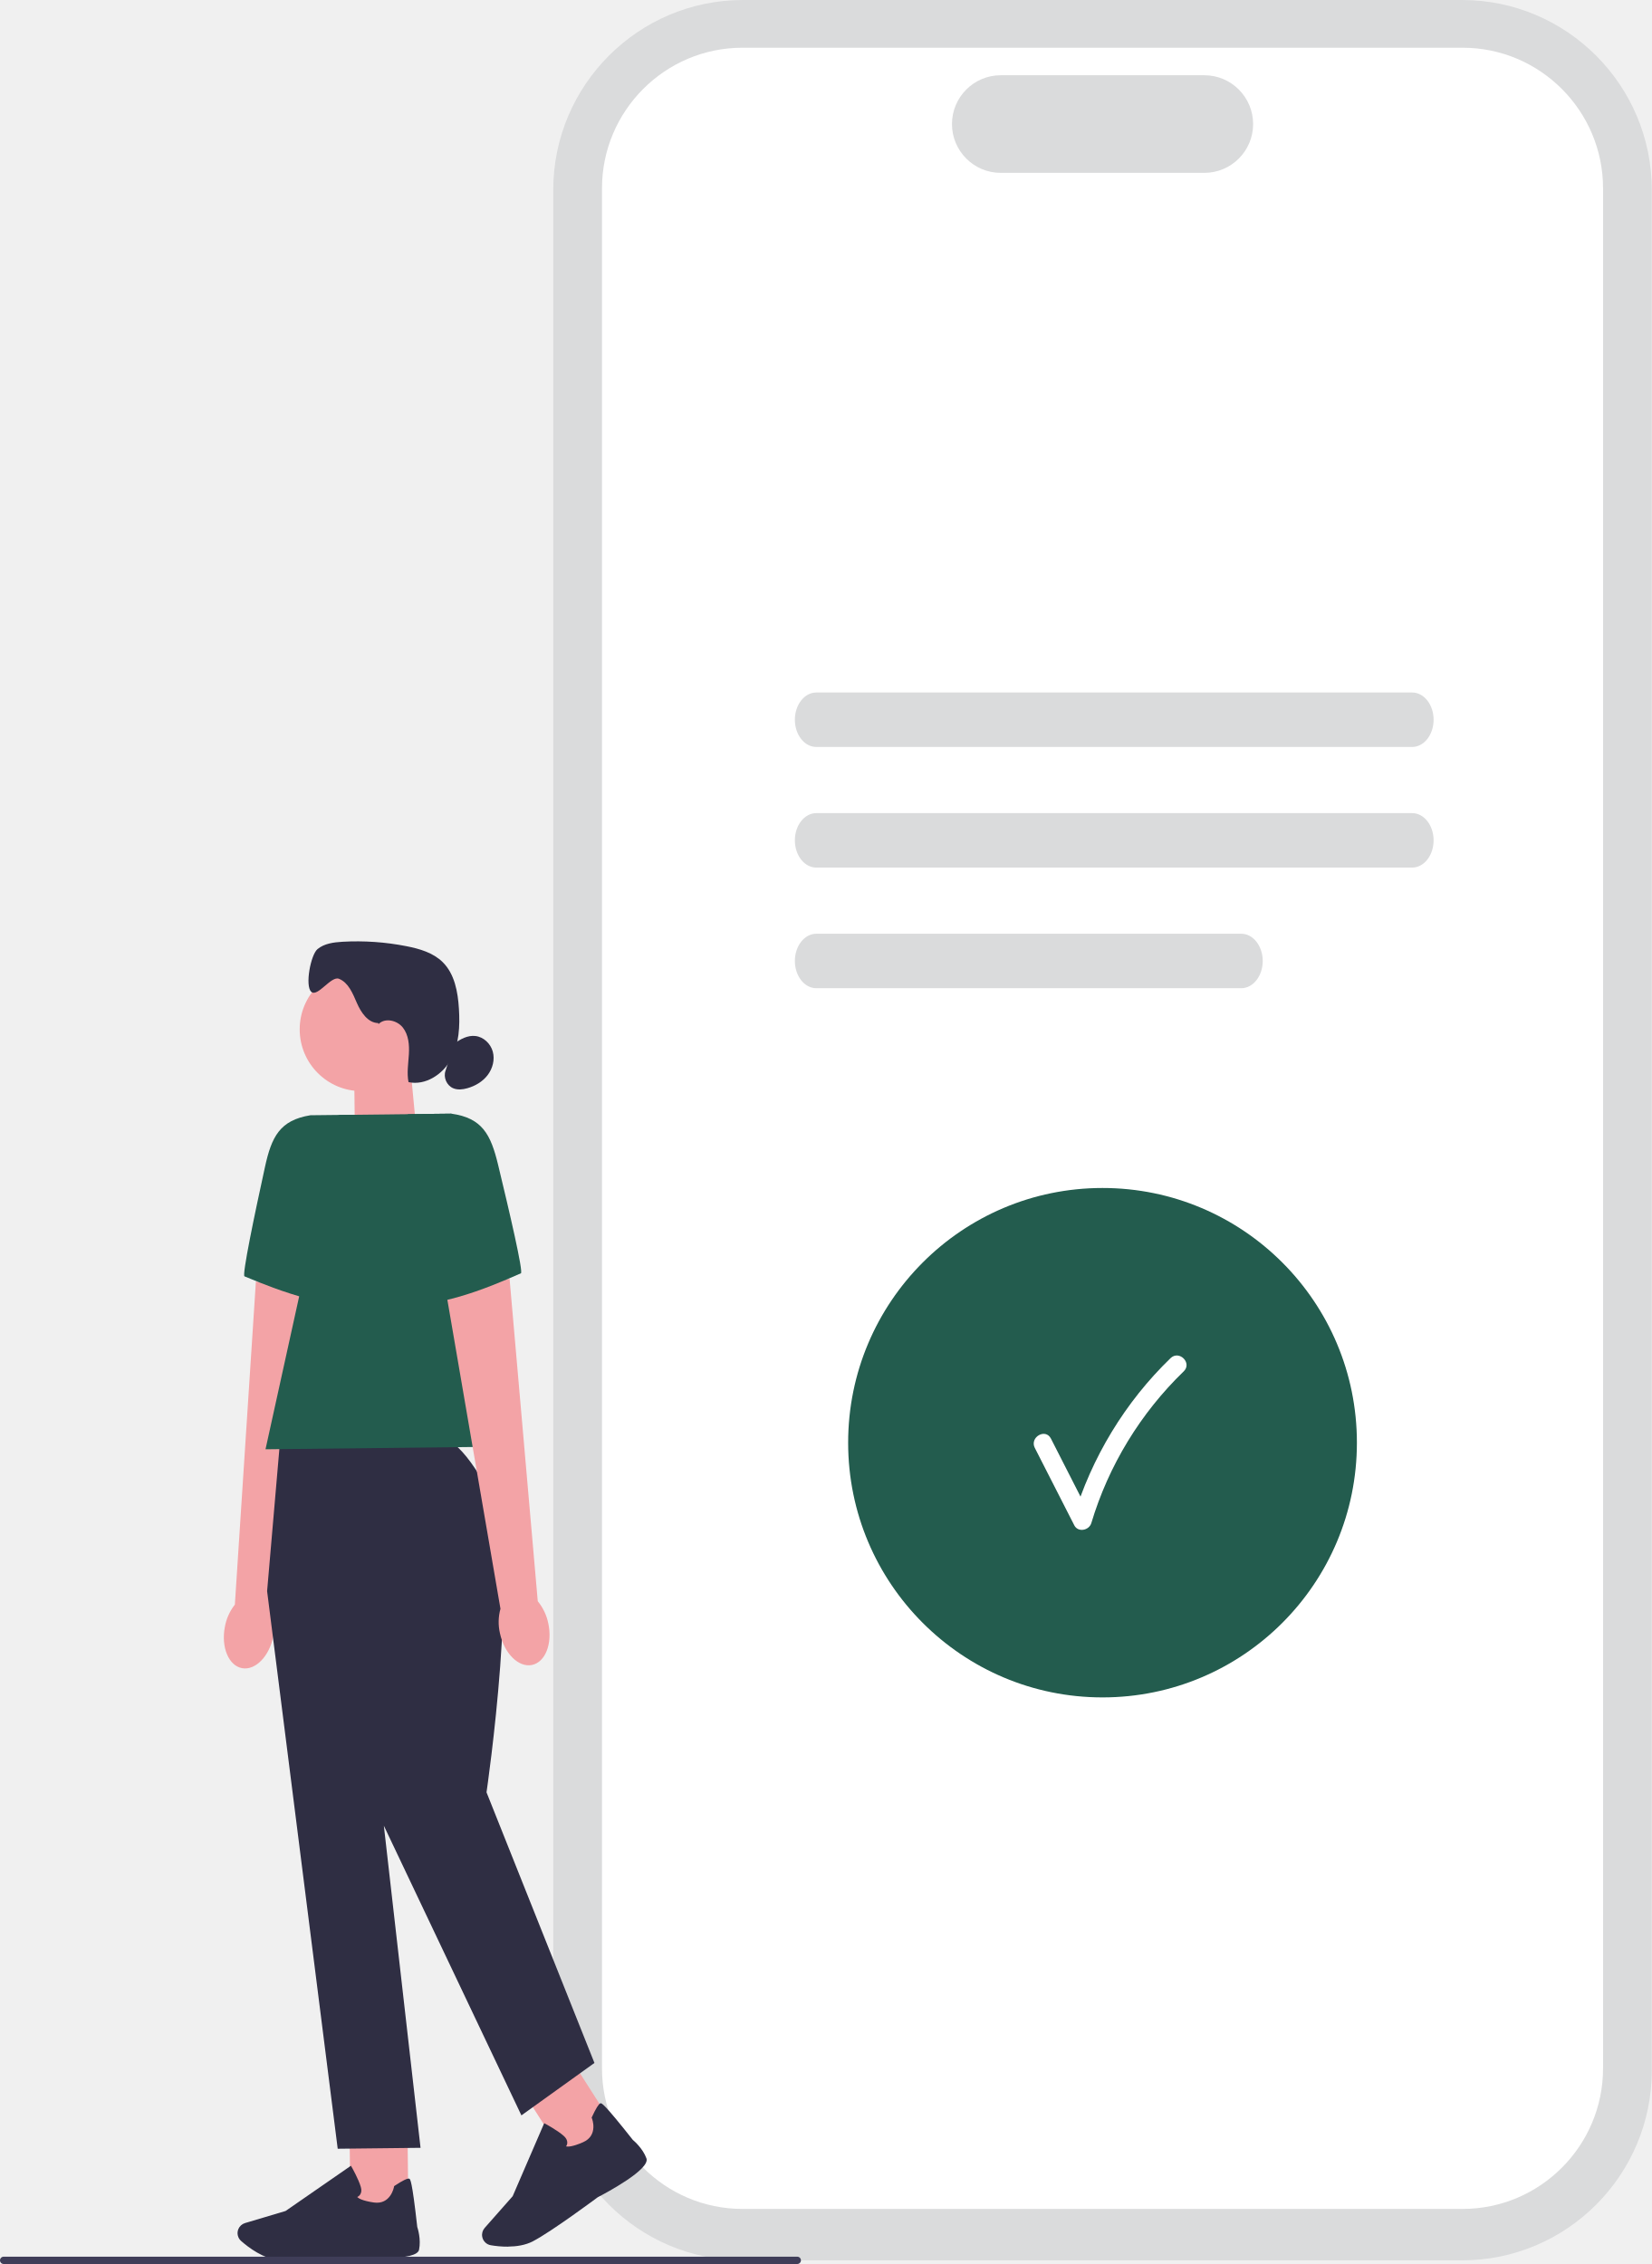
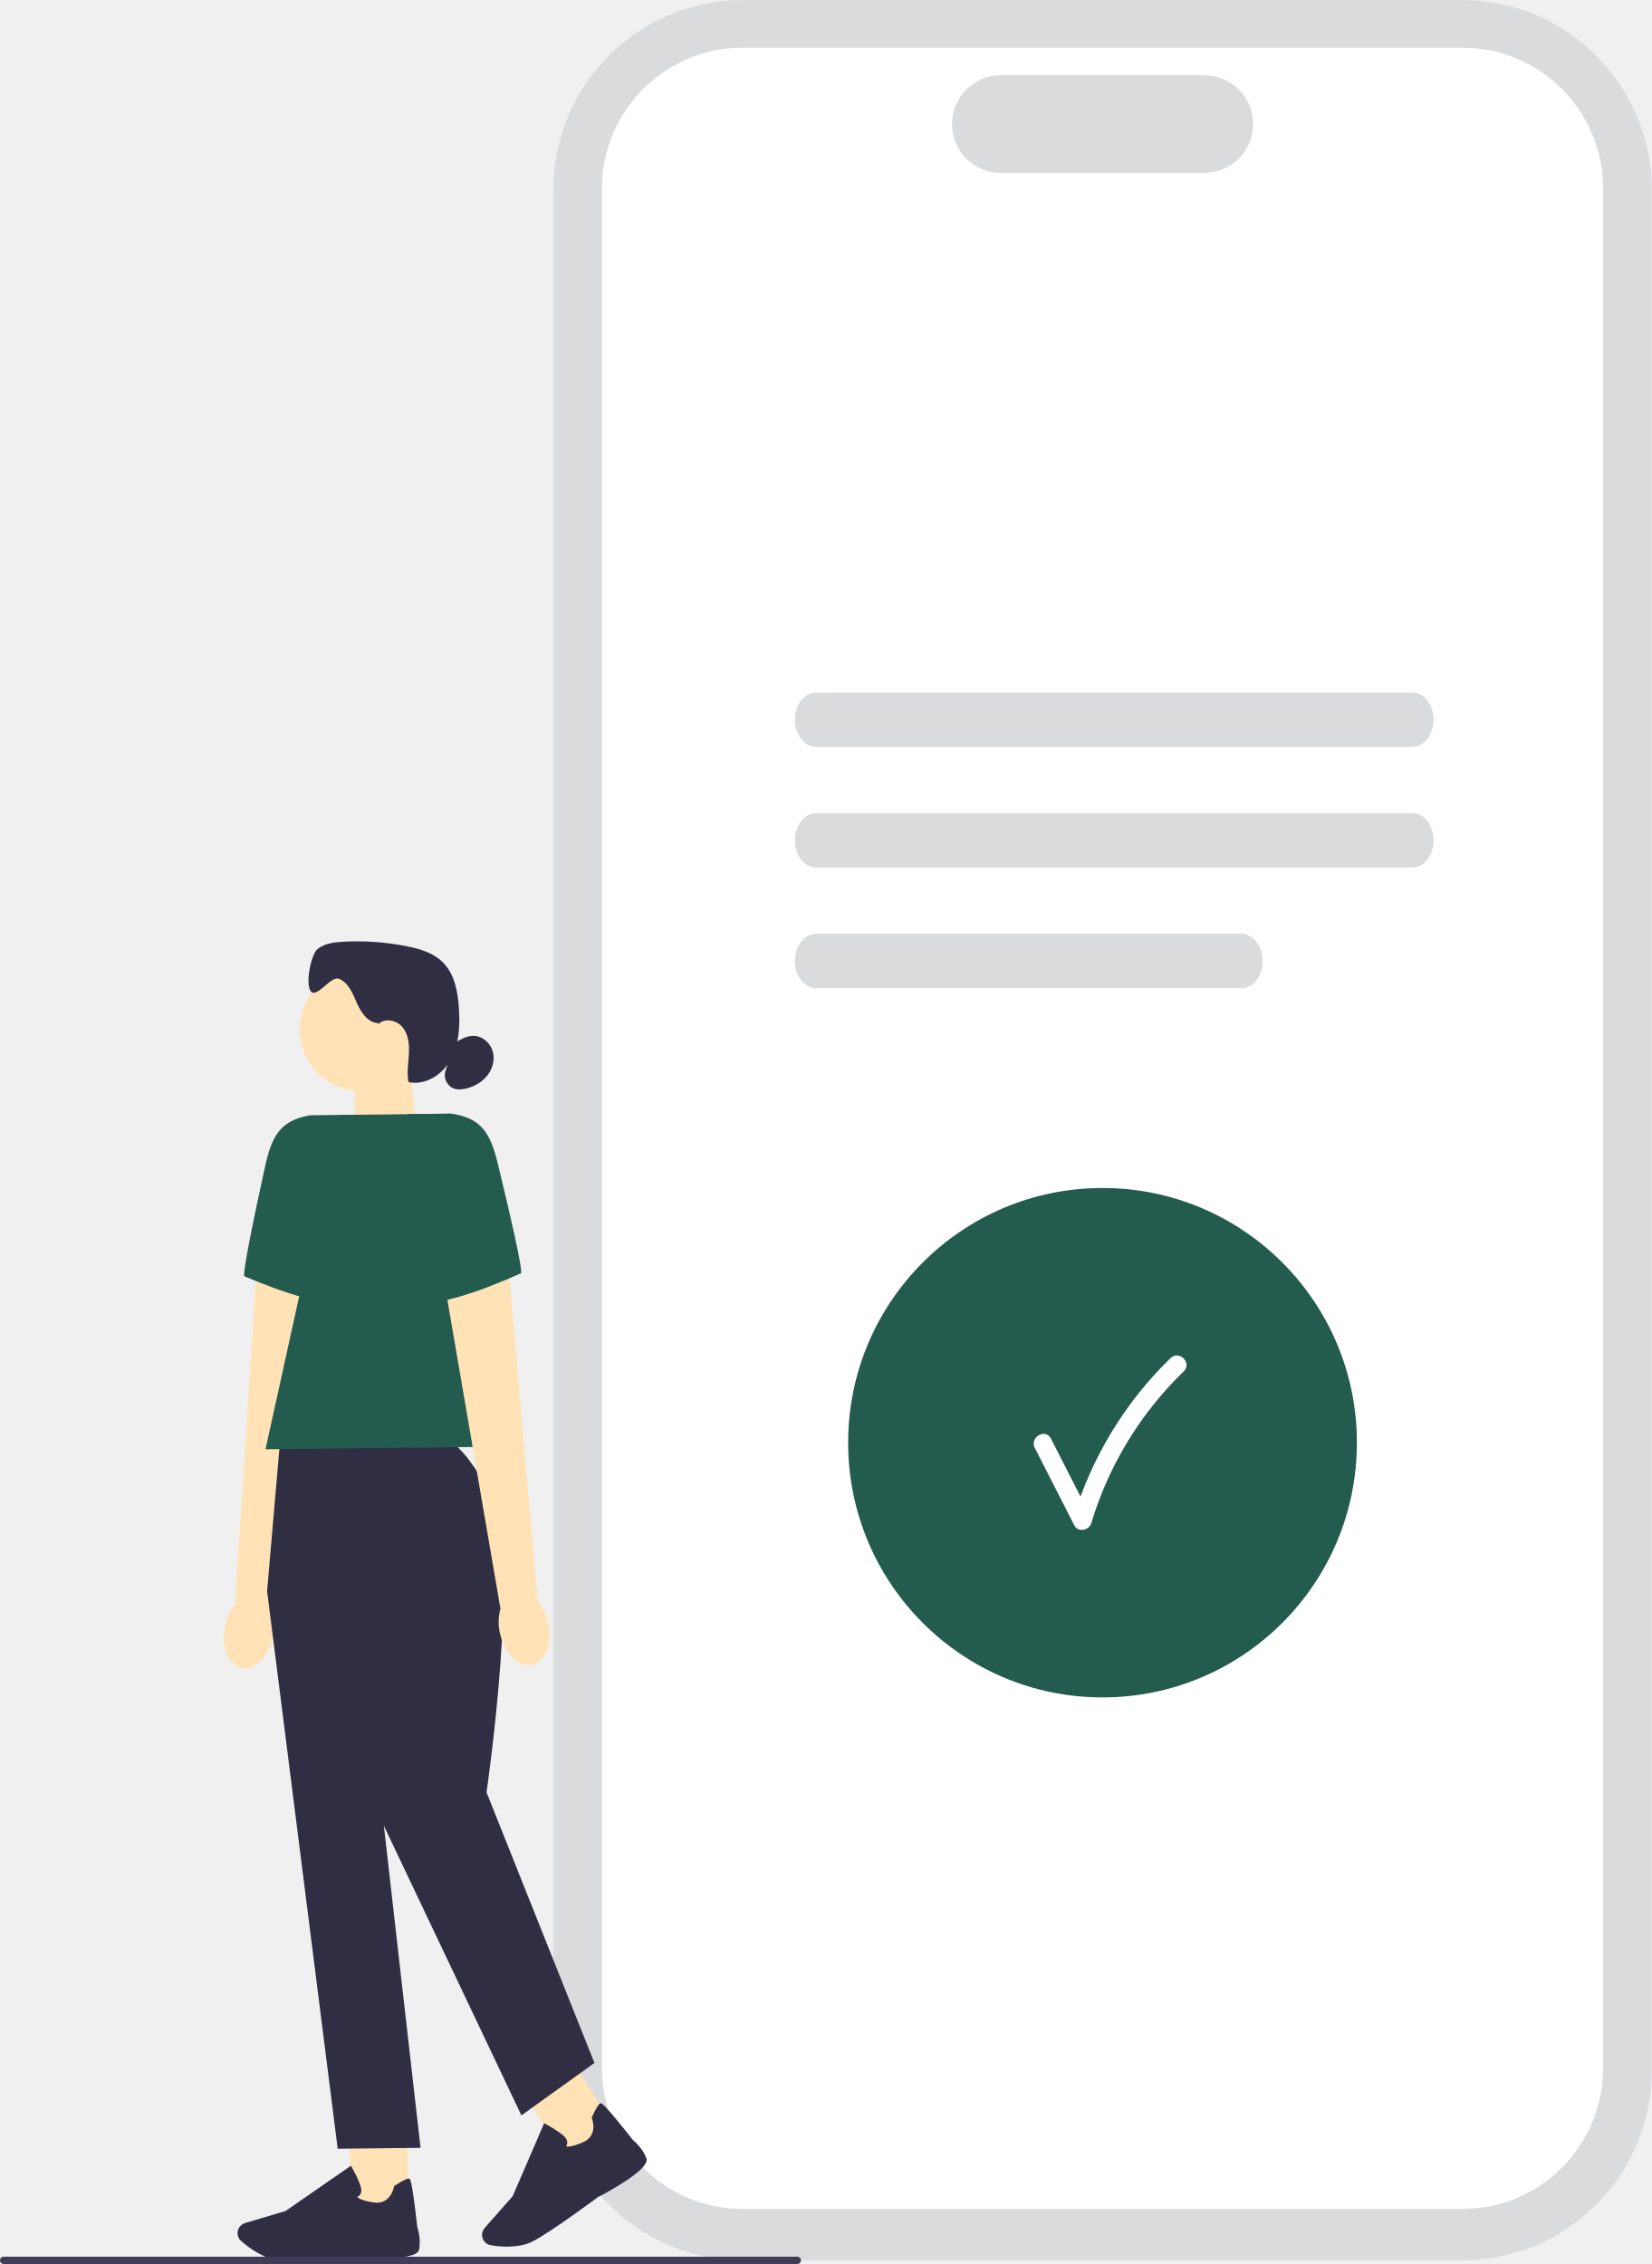
<svg xmlns="http://www.w3.org/2000/svg" width="89" height="122" viewBox="0 0 89 122" fill="none">
  <g clip-path="url(#clip0_137_314)">
    <path d="M78.779 121.803H40.031C34.395 121.803 29.81 117.212 29.81 111.568V10.236C29.81 4.591 34.395 0 40.031 0H78.779C84.415 0 89 4.591 89 10.236V111.568C89 117.212 84.415 121.803 78.779 121.803Z" fill="#DADBDC" />
    <path d="M78.807 119.032H40.002C35.831 119.032 32.436 115.632 32.436 111.455V10.149C32.436 5.972 35.831 2.572 40.002 2.572H78.807C82.979 2.572 86.374 5.972 86.374 10.149V111.455C86.374 115.632 82.979 119.032 78.807 119.032Z" fill="white" />
    <path d="M64.893 9.315H53.919C52.471 9.315 51.293 8.136 51.293 6.685C51.293 5.234 52.471 4.055 53.919 4.055H64.893C66.341 4.055 67.519 5.234 67.519 6.685C67.519 8.136 66.341 9.315 64.893 9.315Z" fill="#DADBDC" />
    <path d="M76.091 40.251H43.981C43.345 40.251 42.828 39.592 42.828 38.784C42.828 37.976 43.345 37.317 43.981 37.317H76.091C76.727 37.317 77.244 37.976 77.244 38.784C77.244 39.592 76.727 40.251 76.091 40.251Z" fill="#DADBDC" />
    <path d="M76.091 46.751H43.981C43.345 46.751 42.828 46.092 42.828 45.284C42.828 44.476 43.345 43.817 43.981 43.817H76.091C76.727 43.817 77.244 44.476 77.244 45.284C77.244 46.092 76.727 46.751 76.091 46.751Z" fill="#DADBDC" />
    <path d="M66.883 53.251H43.981C43.345 53.251 42.828 52.592 42.828 51.784C42.828 50.977 43.345 50.317 43.981 50.317H66.883C67.519 50.317 68.037 50.977 68.037 51.784C68.037 52.592 67.519 53.251 66.883 53.251Z" fill="#DADBDC" />
    <path d="M59.405 91.468C66.975 91.468 73.111 85.323 73.111 77.743C73.111 70.162 66.975 64.017 59.405 64.017C51.835 64.017 45.699 70.162 45.699 77.743C45.699 85.323 51.835 91.468 59.405 91.468Z" fill="#235C4E" />
    <path d="M55.759 78.028C56.468 79.416 57.176 80.807 57.884 82.195C58.087 82.595 58.683 82.469 58.801 82.075C59.73 78.972 61.456 76.145 63.781 73.897C64.246 73.447 63.536 72.737 63.071 73.186C60.623 75.552 58.811 78.544 57.832 81.808L58.749 81.687C58.041 80.299 57.332 78.908 56.624 77.52C56.331 76.943 55.464 77.451 55.757 78.026H55.759V78.028Z" fill="white" />
-     <path d="M22.456 61.14L19.134 62.275L19.081 57.471L22.105 57.437L22.456 61.14Z" fill="#F3A3A6" />
-     <path d="M19.471 58.797C21.306 58.797 22.793 57.307 22.793 55.469C22.793 53.632 21.306 52.142 19.471 52.142C17.636 52.142 16.148 53.632 16.148 55.469C16.148 57.307 17.636 58.797 19.471 58.797Z" fill="#F3A3A6" />
+     <path d="M22.456 61.14L19.134 62.275L19.081 57.471L22.105 57.437L22.456 61.14Z" fill="#FFE2B5" />
+     <path d="M19.471 58.797C21.306 58.797 22.793 57.307 22.793 55.469C22.793 53.632 21.306 52.142 19.471 52.142C17.636 52.142 16.148 53.632 16.148 55.469C16.148 57.307 17.636 58.797 19.471 58.797Z" fill="#FFE2B5" />
    <path d="M20.38 55.13C19.824 55.12 19.453 54.561 19.23 54.049C19.007 53.538 18.778 52.95 18.263 52.743C17.839 52.574 17.109 53.753 16.772 53.446C16.421 53.124 16.742 51.449 17.107 51.145C17.472 50.842 17.976 50.778 18.449 50.749C19.607 50.683 20.771 50.764 21.908 50.989C22.611 51.127 23.337 51.34 23.849 51.843C24.497 52.48 24.671 53.45 24.727 54.358C24.786 55.286 24.741 56.261 24.3 57.081C23.857 57.899 22.92 58.509 22.011 58.312C21.914 57.82 22.001 57.314 22.031 56.812C22.061 56.311 22.017 55.771 21.708 55.375C21.399 54.979 20.745 54.828 20.393 55.186" fill="#2F2E43" />
    <path d="M24.479 56.237C24.808 55.99 25.203 55.781 25.612 55.827C26.056 55.875 26.433 56.237 26.551 56.667C26.67 57.097 26.547 57.573 26.278 57.929C26.01 58.284 25.606 58.522 25.177 58.642C24.928 58.712 24.657 58.742 24.419 58.642C24.067 58.495 23.875 58.051 24.007 57.694" fill="#2F2E43" />
-     <path d="M12.115 87.673C11.906 88.768 12.322 89.762 13.046 89.893C13.768 90.024 14.525 89.24 14.733 88.145C14.824 87.709 14.804 87.257 14.675 86.829L17.231 69.667L13.788 69.058L12.655 86.465C12.378 86.821 12.191 87.235 12.115 87.675V87.673Z" fill="#F3A3A6" />
+     <path d="M12.115 87.673C11.906 88.768 12.322 89.762 13.046 89.893C13.768 90.024 14.525 89.24 14.733 88.145C14.824 87.709 14.804 87.257 14.675 86.829L17.231 69.667L13.788 69.058L12.655 86.465C12.378 86.821 12.191 87.235 12.115 87.675V87.673Z" fill="#FFE2B5" />
    <path d="M19.073 60.071L16.728 60.097C15.072 60.366 14.631 61.258 14.274 62.898C13.726 65.399 13.028 68.733 13.174 68.779C13.409 68.855 17.422 70.692 19.453 70.238L19.073 60.071Z" fill="#235C4E" />
-     <path d="M21.954 114.614L18.832 114.649L18.881 119.083L22.003 119.048L21.954 114.614Z" fill="#F3A3A6" />
+     <path d="M21.954 114.614L18.832 114.649L18.881 119.083L22.003 119.048L21.954 114.614Z" fill="#FFE2B5" />
    <path d="M15.863 121.803C15.534 121.807 15.243 121.803 15.022 121.785C14.192 121.719 13.395 121.114 12.992 120.76C12.811 120.602 12.751 120.344 12.841 120.123C12.905 119.965 13.038 119.844 13.202 119.794L15.387 119.143L18.909 116.705L18.949 116.776C18.965 116.802 19.32 117.427 19.441 117.851C19.487 118.011 19.477 118.146 19.41 118.251C19.364 118.323 19.3 118.365 19.248 118.391C19.312 118.458 19.515 118.592 20.137 118.685C21.042 118.819 21.224 117.877 21.23 117.837L21.236 117.805L21.262 117.786C21.69 117.503 21.953 117.375 22.045 117.401C22.103 117.417 22.197 117.445 22.482 120.001C22.508 120.081 22.695 120.668 22.579 121.232C22.452 121.847 19.778 121.664 19.244 121.622C19.228 121.624 17.229 121.789 15.859 121.803H15.863Z" fill="#2F2E43" />
-     <path d="M30.804 111.023L28.174 112.707L30.559 116.444L33.189 114.76L30.804 111.023Z" fill="#F3A3A6" />
+     <path d="M30.804 111.023L28.174 112.707L30.559 116.444L33.189 114.76L30.804 111.023Z" fill="#FFE2B5" />
    <path d="M27.39 121.066C27.023 121.07 26.686 121.03 26.445 120.989C26.208 120.949 26.022 120.764 25.982 120.527C25.951 120.356 26.002 120.186 26.114 120.057L27.623 118.347L29.322 114.413L29.395 114.451C29.421 114.465 30.053 114.807 30.38 115.102C30.504 115.215 30.566 115.333 30.566 115.458C30.566 115.544 30.534 115.614 30.502 115.663C30.592 115.685 30.835 115.691 31.411 115.44C32.25 115.074 31.907 114.178 31.89 114.142L31.878 114.111L31.892 114.083C32.105 113.617 32.262 113.368 32.352 113.34C32.41 113.324 32.504 113.296 34.098 115.313C34.162 115.367 34.631 115.765 34.83 116.306C35.047 116.894 32.683 118.156 32.206 118.403C32.191 118.415 29.721 120.254 28.706 120.78C28.303 120.989 27.823 121.058 27.386 121.062L27.39 121.066Z" fill="#2F2E43" />
    <path d="M23.835 77.496L15.095 77.592L14.392 85.742L18.196 115.789L22.659 115.739L20.682 98.382L28.094 113.991L32.029 111.166L26.214 96.582C26.214 96.582 28.092 83.801 26.471 80.64C24.85 77.48 23.837 77.492 23.837 77.492V77.496H23.835Z" fill="#2F2E43" />
    <path d="M28.187 77.944L14.306 78.098L18.271 60.081L24.32 60.012L28.187 77.944Z" fill="#235C4E" />
-     <path d="M29.543 87.48C29.776 88.571 29.382 89.574 28.662 89.72C27.942 89.867 27.169 89.101 26.937 88.01C26.836 87.576 26.846 87.124 26.965 86.692L24.027 69.591L27.456 68.906L28.975 86.284C29.26 86.634 29.455 87.044 29.543 87.482V87.48Z" fill="#F3A3A6" />
+     <path d="M29.543 87.48C29.776 88.571 29.382 89.574 28.662 89.72C27.942 89.867 27.169 89.101 26.937 88.01C26.836 87.576 26.846 87.124 26.965 86.692L24.027 69.591L27.456 68.906L28.975 86.284C29.26 86.634 29.455 87.044 29.543 87.482V87.48Z" fill="#FFE2B5" />
    <path d="M21.975 60.038L24.32 60.012C25.982 60.245 26.441 61.128 26.836 62.759C27.438 65.249 28.211 68.564 28.066 68.614C27.831 68.695 23.863 70.62 21.822 70.212L21.977 60.038H21.975Z" fill="#235C4E" />
    <path d="M43.155 121.803C43.155 121.912 43.066 122 42.958 122H0.197C0.088 122 0 121.912 0 121.803C0 121.695 0.088 121.606 0.197 121.606H42.958C43.066 121.606 43.155 121.695 43.155 121.803Z" fill="#3F3D58" />
  </g>
  <defs>
    <clipPath id="clip0_137_314">
      <rect width="89" height="122" fill="white" />
    </clipPath>
  </defs>
</svg>
